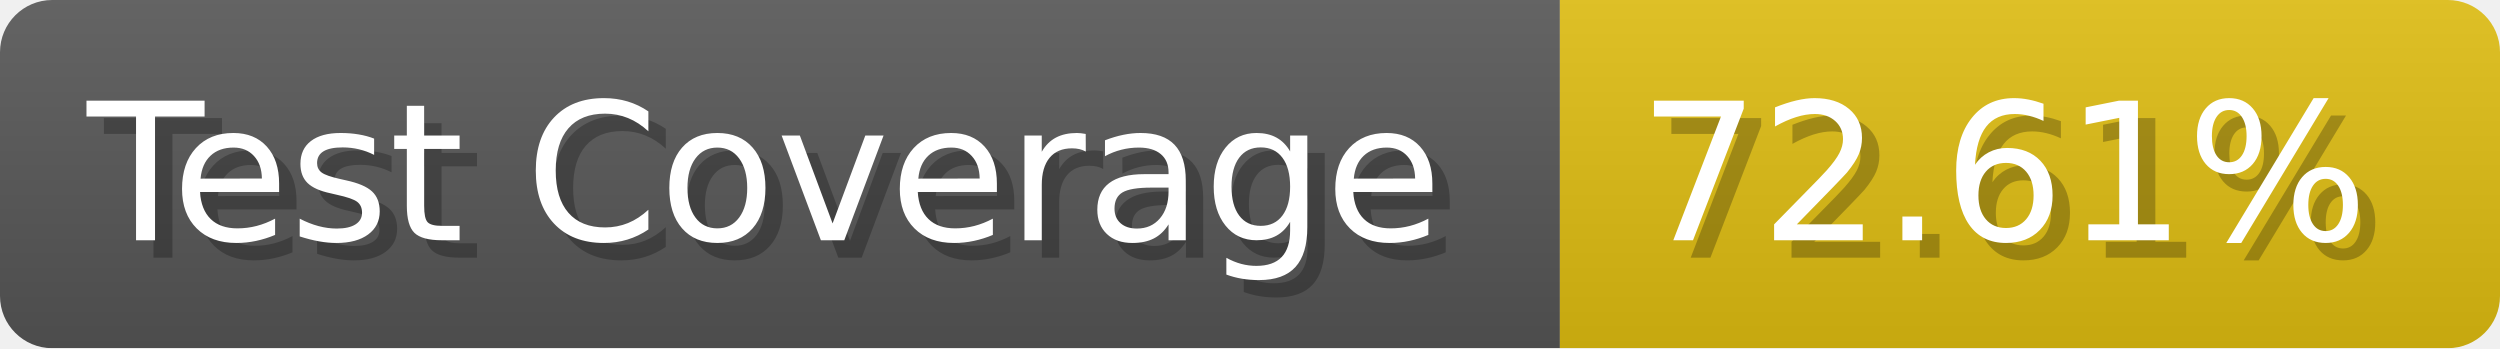
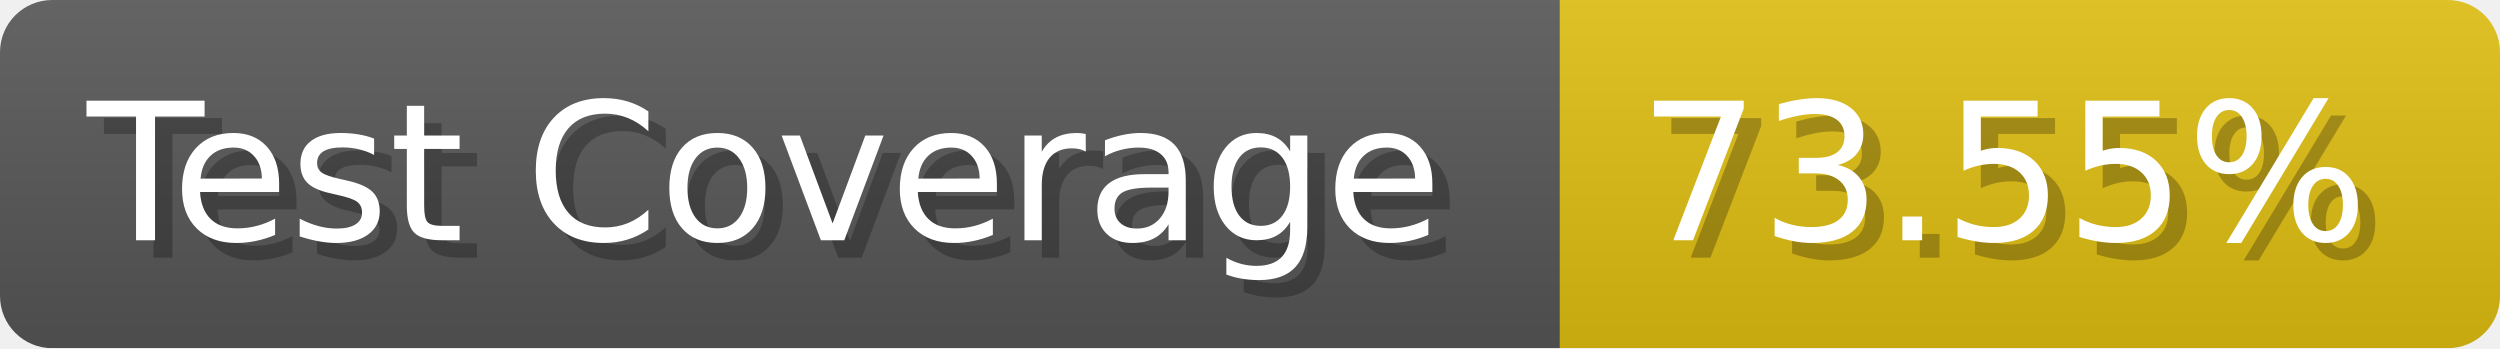
- <svg xmlns="http://www.w3.org/2000/svg" width="143.6" height="20" viewBox="0 0 1436 200" role="img" aria-label="Test Coverage: 72.61%">
+ <svg xmlns="http://www.w3.org/2000/svg" width="143.6" height="20" viewBox="0 0 1436 200" role="img" aria-label="Test Coverage: 73.55%">
  <linearGradient id="a" x2="0" y2="100%">
    <stop offset="0" stop-opacity=".1" stop-color="#EEE" />
    <stop offset="1" stop-opacity=".1" />
  </linearGradient>
  <mask id="m">
    <rect width="1436" height="200" rx="30" fill="#FFF" />
  </mask>
  <g mask="url(#m)">
    <rect width="896" height="200" fill="#555" />
    <rect width="540" height="200" fill="#DB1" x="896" />
    <rect width="1436" height="200" fill="url(#a)" />
  </g>
  <g aria-hidden="true" fill="#fff" text-anchor="start" font-family="Verdana,DejaVu Sans,sans-serif" font-size="110">
    <text x="60" y="148" textLength="796" fill="#000" opacity="0.25">Test Coverage</text>
    <text x="50" y="138" textLength="796">Test Coverage</text>
-     <text x="951" y="148" textLength="440" fill="#000" opacity="0.25">72.61%</text>
-     <text x="941" y="138" textLength="440">72.61%</text>
+     <text x="951" y="148" textLength="440" fill="#000" opacity="0.25">73.55%</text>
+     <text x="941" y="138" textLength="440">73.55%</text>
  </g>
</svg>
